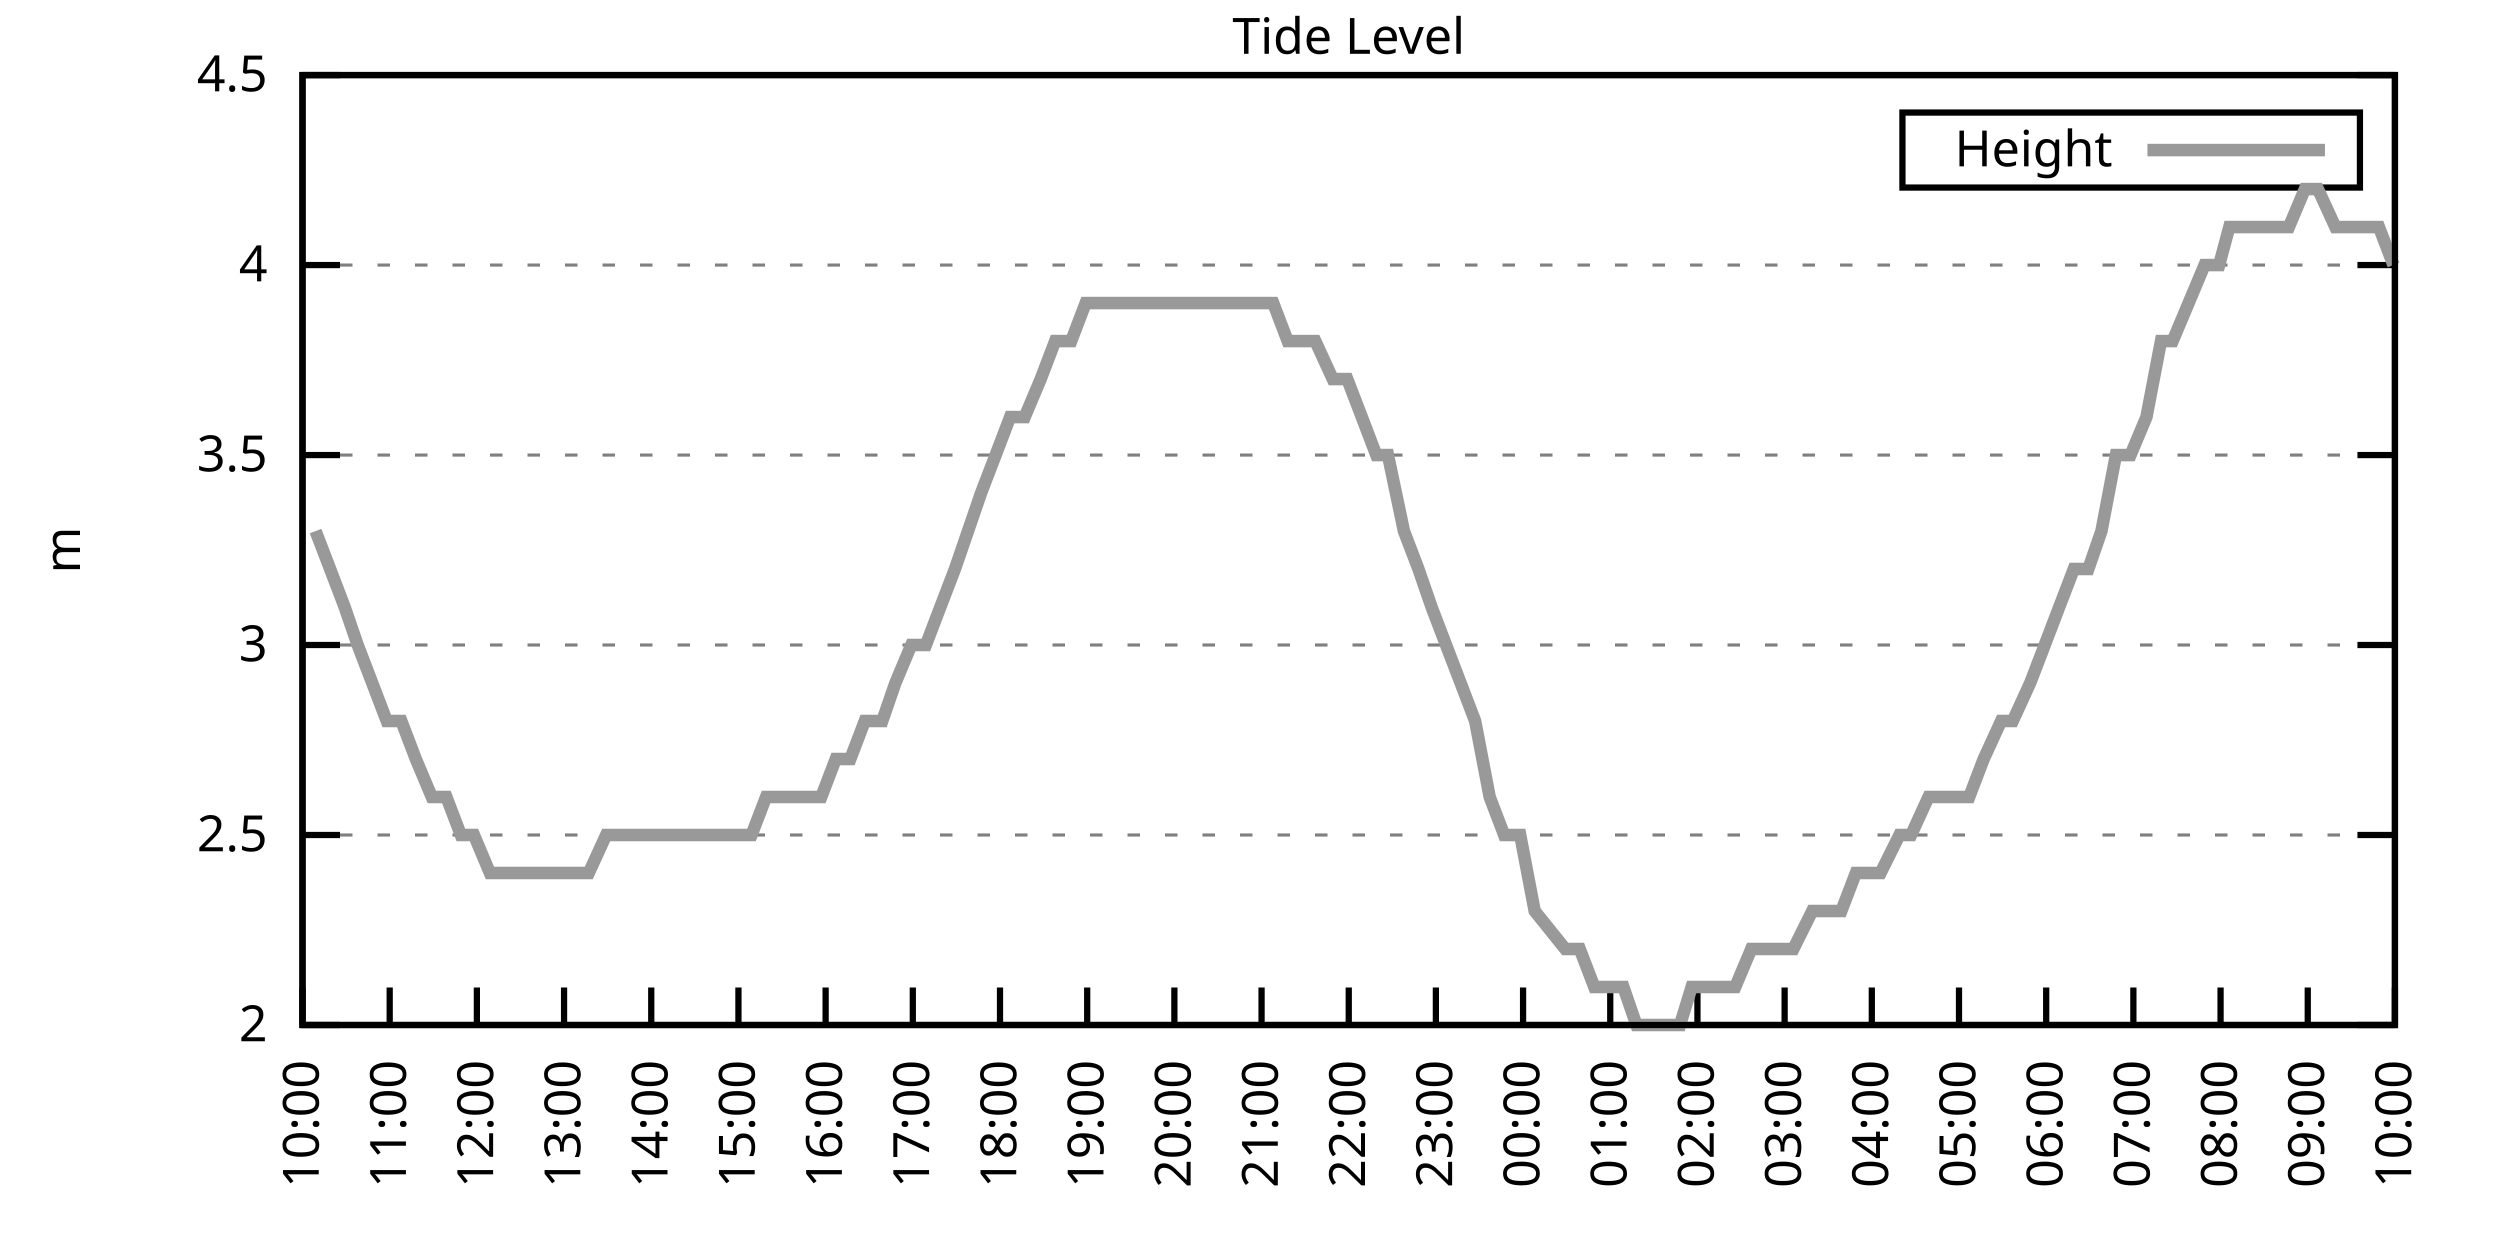
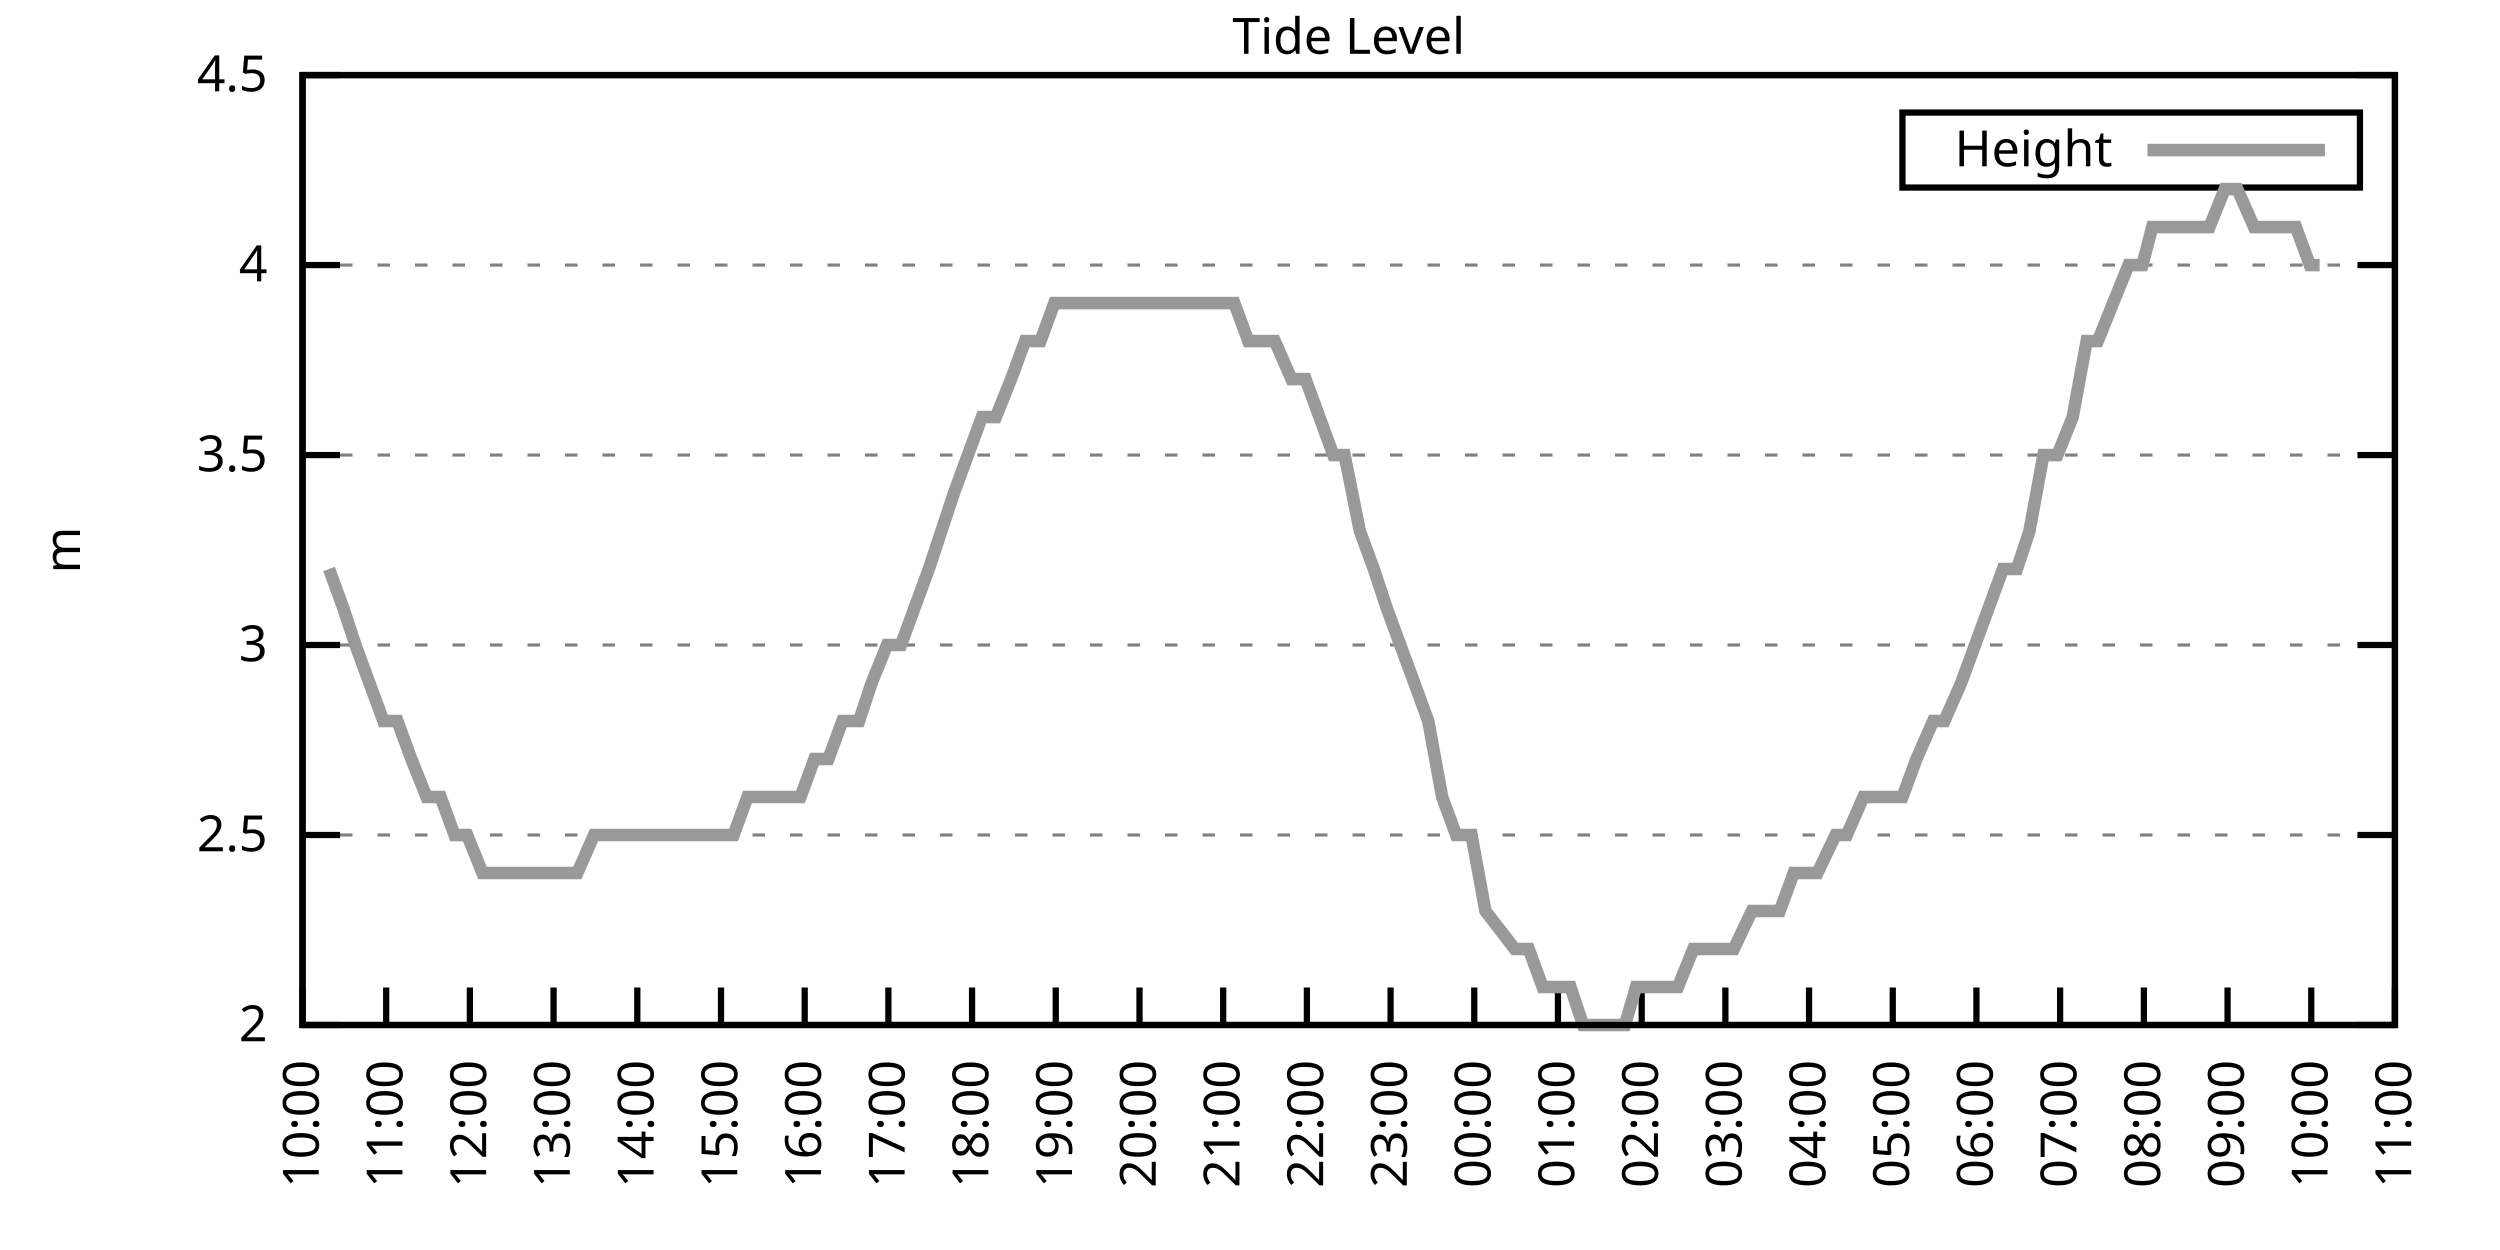
<svg xmlns="http://www.w3.org/2000/svg" xmlns:xlink="http://www.w3.org/1999/xlink" width="400" height="200" viewBox="0 0 400 200">
  <g id="gnuplot_canvas">
    <rect x="0" y="0" width="400" height="200" fill="none" />
    <defs>
      <circle id="gpDot" r="0.5" stroke-width="0.5" stroke="currentColor" />
      <path id="gpPt0" stroke-width="0.333" stroke="currentColor" d="M-1,0 h2 M0,-1 v2" />
      <path id="gpPt1" stroke-width="0.333" stroke="currentColor" d="M-1,-1 L1,1 M1,-1 L-1,1" />
      <path id="gpPt2" stroke-width="0.333" stroke="currentColor" d="M-1,0 L1,0 M0,-1 L0,1 M-1,-1 L1,1 M-1,1 L1,-1" />
      <rect id="gpPt3" stroke-width="0.333" stroke="currentColor" x="-1" y="-1" width="2" height="2" />
      <rect id="gpPt4" stroke-width="0.333" stroke="currentColor" fill="currentColor" x="-1" y="-1" width="2" height="2" />
      <circle id="gpPt5" stroke-width="0.333" stroke="currentColor" cx="0" cy="0" r="1" />
      <use xlink:href="#gpPt5" id="gpPt6" fill="currentColor" stroke="none" />
      <path id="gpPt7" stroke-width="0.333" stroke="currentColor" d="M0,-1.33 L-1.33,0.67 L1.33,0.67 z" />
      <use xlink:href="#gpPt7" id="gpPt8" fill="currentColor" stroke="none" />
      <use xlink:href="#gpPt7" id="gpPt9" stroke="currentColor" transform="rotate(180)" />
      <use xlink:href="#gpPt9" id="gpPt10" fill="currentColor" stroke="none" />
      <use xlink:href="#gpPt3" id="gpPt11" stroke="currentColor" transform="rotate(45)" />
      <use xlink:href="#gpPt11" id="gpPt12" fill="currentColor" stroke="none" />
      <path id="gpPt13" stroke-width="0.333" stroke="currentColor" d="M0,1.330 L1.265,0.411 L0.782,-1.067 L-0.782,-1.076 L-1.265,0.411 z" />
      <use xlink:href="#gpPt13" id="gpPt14" fill="currentColor" stroke="none" />
      <filter id="textbox" filterUnits="objectBoundingBox" x="0" y="0" height="1" width="1">
        <feFlood flood-color="white" flood-opacity="1" result="bgnd" />
        <feComposite in="SourceGraphic" in2="bgnd" operator="atop" />
      </filter>
      <filter id="greybox" filterUnits="objectBoundingBox" x="0" y="0" height="1" width="1">
        <feFlood flood-color="lightgrey" flood-opacity="1" result="grey" />
        <feComposite in="SourceGraphic" in2="grey" operator="atop" />
      </filter>
    </defs>
    <g fill="none" color="white" stroke="currentColor" stroke-width="1.00" stroke-linecap="butt" stroke-linejoin="miter">
</g>
    <g fill="none" color="black" stroke="currentColor" stroke-width="1.00" stroke-linecap="butt" stroke-linejoin="miter">
      <g stroke="none" shape-rendering="crispEdges">
        <polygon fill="rgb(255, 255, 255)" points="48.40,164.00 383.18,164.00 383.18,12.02 48.40,12.02 " />
      </g>
    </g>
    <g fill="none" color="black" stroke="currentColor" stroke-width="1.00" stroke-linecap="butt" stroke-linejoin="miter">
</g>
    <g fill="none" color="black" stroke="black" stroke-width="0.50" stroke-linecap="butt" stroke-linejoin="miter">
</g>
    <g fill="none" color="gray" stroke="currentColor" stroke-width="0.50" stroke-linecap="butt" stroke-linejoin="miter">
      <path stroke="gray" stroke-dasharray="2,4" class="gridline" d="M48.40,164.00 L383.19,164.00  " />
    </g>
    <g fill="none" color="gray" stroke="gray" stroke-width="1.00" stroke-linecap="butt" stroke-linejoin="miter">
</g>
    <g fill="none" color="black" stroke="currentColor" stroke-width="1.00" stroke-linecap="butt" stroke-linejoin="miter">
      <path stroke="black" d="M48.40,164.00 L54.40,164.00 M383.19,164.00 L377.19,164.00  " />
      <g transform="translate(42.80,166.60)" stroke="none" fill="black" font-family="Sans" font-size="8.00" text-anchor="end">
        <text>
          <tspan font-family="Sans"> 2</tspan>
        </text>
      </g>
    </g>
    <g fill="none" color="black" stroke="currentColor" stroke-width="1.00" stroke-linecap="butt" stroke-linejoin="miter">
</g>
    <g fill="none" color="black" stroke="black" stroke-width="0.50" stroke-linecap="butt" stroke-linejoin="miter">
</g>
    <g fill="none" color="gray" stroke="currentColor" stroke-width="0.50" stroke-linecap="butt" stroke-linejoin="miter">
      <path stroke="gray" stroke-dasharray="2,4" class="gridline" d="M48.40,133.60 L383.19,133.60  " />
    </g>
    <g fill="none" color="gray" stroke="gray" stroke-width="1.00" stroke-linecap="butt" stroke-linejoin="miter">
</g>
    <g fill="none" color="black" stroke="currentColor" stroke-width="1.00" stroke-linecap="butt" stroke-linejoin="miter">
      <path stroke="black" d="M48.40,133.60 L54.40,133.60 M383.19,133.60 L377.19,133.60  " />
      <g transform="translate(42.80,136.20)" stroke="none" fill="black" font-family="Sans" font-size="8.00" text-anchor="end">
        <text>
          <tspan font-family="Sans"> 2.5</tspan>
        </text>
      </g>
    </g>
    <g fill="none" color="black" stroke="currentColor" stroke-width="1.00" stroke-linecap="butt" stroke-linejoin="miter">
</g>
    <g fill="none" color="black" stroke="black" stroke-width="0.50" stroke-linecap="butt" stroke-linejoin="miter">
</g>
    <g fill="none" color="gray" stroke="currentColor" stroke-width="0.50" stroke-linecap="butt" stroke-linejoin="miter">
      <path stroke="gray" stroke-dasharray="2,4" class="gridline" d="M48.40,103.20 L383.19,103.20  " />
    </g>
    <g fill="none" color="gray" stroke="gray" stroke-width="1.00" stroke-linecap="butt" stroke-linejoin="miter">
</g>
    <g fill="none" color="black" stroke="currentColor" stroke-width="1.00" stroke-linecap="butt" stroke-linejoin="miter">
      <path stroke="black" d="M48.40,103.20 L54.40,103.20 M383.19,103.20 L377.19,103.20  " />
      <g transform="translate(42.80,105.80)" stroke="none" fill="black" font-family="Sans" font-size="8.00" text-anchor="end">
        <text>
          <tspan font-family="Sans"> 3</tspan>
        </text>
      </g>
    </g>
    <g fill="none" color="black" stroke="currentColor" stroke-width="1.00" stroke-linecap="butt" stroke-linejoin="miter">
</g>
    <g fill="none" color="black" stroke="black" stroke-width="0.50" stroke-linecap="butt" stroke-linejoin="miter">
</g>
    <g fill="none" color="gray" stroke="currentColor" stroke-width="0.50" stroke-linecap="butt" stroke-linejoin="miter">
      <path stroke="gray" stroke-dasharray="2,4" class="gridline" d="M48.40,72.81 L383.19,72.81  " />
    </g>
    <g fill="none" color="gray" stroke="gray" stroke-width="1.00" stroke-linecap="butt" stroke-linejoin="miter">
</g>
    <g fill="none" color="black" stroke="currentColor" stroke-width="1.00" stroke-linecap="butt" stroke-linejoin="miter">
      <path stroke="black" d="M48.40,72.81 L54.40,72.81 M383.19,72.81 L377.19,72.81  " />
      <g transform="translate(42.80,75.41)" stroke="none" fill="black" font-family="Sans" font-size="8.00" text-anchor="end">
        <text>
          <tspan font-family="Sans"> 3.5</tspan>
        </text>
      </g>
    </g>
    <g fill="none" color="black" stroke="currentColor" stroke-width="1.00" stroke-linecap="butt" stroke-linejoin="miter">
</g>
    <g fill="none" color="black" stroke="black" stroke-width="0.50" stroke-linecap="butt" stroke-linejoin="miter">
</g>
    <g fill="none" color="gray" stroke="currentColor" stroke-width="0.50" stroke-linecap="butt" stroke-linejoin="miter">
      <path stroke="gray" stroke-dasharray="2,4" class="gridline" d="M48.40,42.41 L383.19,42.41  " />
    </g>
    <g fill="none" color="gray" stroke="gray" stroke-width="1.00" stroke-linecap="butt" stroke-linejoin="miter">
</g>
    <g fill="none" color="black" stroke="currentColor" stroke-width="1.00" stroke-linecap="butt" stroke-linejoin="miter">
      <path stroke="black" d="M48.40,42.41 L54.40,42.41 M383.19,42.41 L377.19,42.41  " />
      <g transform="translate(42.80,45.01)" stroke="none" fill="black" font-family="Sans" font-size="8.00" text-anchor="end">
        <text>
          <tspan font-family="Sans"> 4</tspan>
        </text>
      </g>
    </g>
    <g fill="none" color="black" stroke="currentColor" stroke-width="1.00" stroke-linecap="butt" stroke-linejoin="miter">
</g>
    <g fill="none" color="black" stroke="black" stroke-width="0.50" stroke-linecap="butt" stroke-linejoin="miter">
</g>
    <g fill="none" color="gray" stroke="currentColor" stroke-width="0.50" stroke-linecap="butt" stroke-linejoin="miter">
      <path stroke="gray" stroke-dasharray="2,4" class="gridline" d="M48.40,12.01 L383.19,12.01  " />
    </g>
    <g fill="none" color="gray" stroke="gray" stroke-width="1.00" stroke-linecap="butt" stroke-linejoin="miter">
</g>
    <g fill="none" color="black" stroke="currentColor" stroke-width="1.00" stroke-linecap="butt" stroke-linejoin="miter">
      <path stroke="black" d="M48.40,12.01 L54.40,12.01 M383.19,12.01 L377.19,12.01  " />
      <g transform="translate(42.80,14.61)" stroke="none" fill="black" font-family="Sans" font-size="8.00" text-anchor="end">
        <text>
          <tspan font-family="Sans"> 4.5</tspan>
        </text>
      </g>
    </g>
    <g fill="none" color="black" stroke="currentColor" stroke-width="1.00" stroke-linecap="butt" stroke-linejoin="miter">
      <path stroke="black" d="M48.40,164.00 L48.40,158.00  " />
      <g transform="translate(51.00,169.60) rotate(270.00)" stroke="none" fill="black" font-family="Sans" font-size="8.00" text-anchor="end">
        <text>
          <tspan font-family="Sans">10:00</tspan>
        </text>
      </g>
    </g>
    <g fill="none" color="black" stroke="currentColor" stroke-width="1.00" stroke-linecap="butt" stroke-linejoin="miter">
-       <path stroke="black" d="M62.35,164.00 L62.35,158.00  " />
-       <g transform="translate(64.95,169.60) rotate(270.00)" stroke="none" fill="black" font-family="Sans" font-size="8.00" text-anchor="end">
+       <path stroke="black" d="M61.79,164.00 L61.79,158.00  " />
+       <g transform="translate(64.39,169.60) rotate(270.00)" stroke="none" fill="black" font-family="Sans" font-size="8.00" text-anchor="end">
        <text>
          <tspan font-family="Sans">11:00</tspan>
        </text>
      </g>
    </g>
    <g fill="none" color="black" stroke="currentColor" stroke-width="1.00" stroke-linecap="butt" stroke-linejoin="miter">
-       <path stroke="black" d="M76.30,164.00 L76.30,158.00  " />
-       <g transform="translate(78.90,169.60) rotate(270.00)" stroke="none" fill="black" font-family="Sans" font-size="8.00" text-anchor="end">
+       <path stroke="black" d="M75.18,164.00 L75.18,158.00  " />
+       <g transform="translate(77.78,169.60) rotate(270.00)" stroke="none" fill="black" font-family="Sans" font-size="8.00" text-anchor="end">
        <text>
          <tspan font-family="Sans">12:00</tspan>
        </text>
      </g>
    </g>
    <g fill="none" color="black" stroke="currentColor" stroke-width="1.00" stroke-linecap="butt" stroke-linejoin="miter">
-       <path stroke="black" d="M90.25,164.00 L90.25,158.00  " />
-       <g transform="translate(92.85,169.60) rotate(270.00)" stroke="none" fill="black" font-family="Sans" font-size="8.00" text-anchor="end">
+       <path stroke="black" d="M88.57,164.00 L88.57,158.00  " />
+       <g transform="translate(91.17,169.60) rotate(270.00)" stroke="none" fill="black" font-family="Sans" font-size="8.00" text-anchor="end">
        <text>
          <tspan font-family="Sans">13:00</tspan>
        </text>
      </g>
    </g>
    <g fill="none" color="black" stroke="currentColor" stroke-width="1.00" stroke-linecap="butt" stroke-linejoin="miter">
-       <path stroke="black" d="M104.20,164.00 L104.20,158.00  " />
-       <g transform="translate(106.80,169.60) rotate(270.00)" stroke="none" fill="black" font-family="Sans" font-size="8.00" text-anchor="end">
+       <path stroke="black" d="M101.97,164.00 L101.97,158.00  " />
+       <g transform="translate(104.57,169.60) rotate(270.00)" stroke="none" fill="black" font-family="Sans" font-size="8.00" text-anchor="end">
        <text>
          <tspan font-family="Sans">14:00</tspan>
        </text>
      </g>
    </g>
    <g fill="none" color="black" stroke="currentColor" stroke-width="1.00" stroke-linecap="butt" stroke-linejoin="miter">
-       <path stroke="black" d="M118.15,164.00 L118.15,158.00  " />
-       <g transform="translate(120.75,169.60) rotate(270.00)" stroke="none" fill="black" font-family="Sans" font-size="8.00" text-anchor="end">
+       <path stroke="black" d="M115.36,164.00 L115.36,158.00  " />
+       <g transform="translate(117.96,169.60) rotate(270.00)" stroke="none" fill="black" font-family="Sans" font-size="8.00" text-anchor="end">
        <text>
          <tspan font-family="Sans">15:00</tspan>
        </text>
      </g>
    </g>
    <g fill="none" color="black" stroke="currentColor" stroke-width="1.00" stroke-linecap="butt" stroke-linejoin="miter">
-       <path stroke="black" d="M132.10,164.00 L132.10,158.00  " />
-       <g transform="translate(134.70,169.60) rotate(270.00)" stroke="none" fill="black" font-family="Sans" font-size="8.00" text-anchor="end">
+       <path stroke="black" d="M128.75,164.00 L128.75,158.00  " />
+       <g transform="translate(131.35,169.60) rotate(270.00)" stroke="none" fill="black" font-family="Sans" font-size="8.00" text-anchor="end">
        <text>
          <tspan font-family="Sans">16:00</tspan>
        </text>
      </g>
    </g>
    <g fill="none" color="black" stroke="currentColor" stroke-width="1.00" stroke-linecap="butt" stroke-linejoin="miter">
-       <path stroke="black" d="M146.05,164.00 L146.05,158.00  " />
-       <g transform="translate(148.65,169.60) rotate(270.00)" stroke="none" fill="black" font-family="Sans" font-size="8.00" text-anchor="end">
+       <path stroke="black" d="M142.14,164.00 L142.14,158.00  " />
+       <g transform="translate(144.74,169.60) rotate(270.00)" stroke="none" fill="black" font-family="Sans" font-size="8.00" text-anchor="end">
        <text>
          <tspan font-family="Sans">17:00</tspan>
        </text>
      </g>
    </g>
    <g fill="none" color="black" stroke="currentColor" stroke-width="1.00" stroke-linecap="butt" stroke-linejoin="miter">
-       <path stroke="black" d="M160.00,164.00 L160.00,158.00  " />
-       <g transform="translate(162.60,169.60) rotate(270.00)" stroke="none" fill="black" font-family="Sans" font-size="8.00" text-anchor="end">
+       <path stroke="black" d="M155.53,164.00 L155.53,158.00  " />
+       <g transform="translate(158.13,169.60) rotate(270.00)" stroke="none" fill="black" font-family="Sans" font-size="8.00" text-anchor="end">
        <text>
          <tspan font-family="Sans">18:00</tspan>
        </text>
      </g>
    </g>
    <g fill="none" color="black" stroke="currentColor" stroke-width="1.00" stroke-linecap="butt" stroke-linejoin="miter">
-       <path stroke="black" d="M173.95,164.00 L173.95,158.00  " />
-       <g transform="translate(176.55,169.60) rotate(270.00)" stroke="none" fill="black" font-family="Sans" font-size="8.00" text-anchor="end">
+       <path stroke="black" d="M168.92,164.00 L168.92,158.00  " />
+       <g transform="translate(171.52,169.60) rotate(270.00)" stroke="none" fill="black" font-family="Sans" font-size="8.00" text-anchor="end">
        <text>
          <tspan font-family="Sans">19:00</tspan>
        </text>
      </g>
    </g>
    <g fill="none" color="black" stroke="currentColor" stroke-width="1.00" stroke-linecap="butt" stroke-linejoin="miter">
-       <path stroke="black" d="M187.90,164.00 L187.90,158.00  " />
-       <g transform="translate(190.50,169.60) rotate(270.00)" stroke="none" fill="black" font-family="Sans" font-size="8.00" text-anchor="end">
+       <path stroke="black" d="M182.32,164.00 L182.32,158.00  " />
+       <g transform="translate(184.92,169.60) rotate(270.00)" stroke="none" fill="black" font-family="Sans" font-size="8.00" text-anchor="end">
        <text>
          <tspan font-family="Sans">20:00</tspan>
        </text>
      </g>
    </g>
    <g fill="none" color="black" stroke="currentColor" stroke-width="1.00" stroke-linecap="butt" stroke-linejoin="miter">
-       <path stroke="black" d="M201.85,164.00 L201.85,158.00  " />
-       <g transform="translate(204.45,169.60) rotate(270.00)" stroke="none" fill="black" font-family="Sans" font-size="8.00" text-anchor="end">
+       <path stroke="black" d="M195.71,164.00 L195.71,158.00  " />
+       <g transform="translate(198.31,169.60) rotate(270.00)" stroke="none" fill="black" font-family="Sans" font-size="8.00" text-anchor="end">
        <text>
          <tspan font-family="Sans">21:00</tspan>
        </text>
      </g>
    </g>
    <g fill="none" color="black" stroke="currentColor" stroke-width="1.00" stroke-linecap="butt" stroke-linejoin="miter">
-       <path stroke="black" d="M215.80,164.00 L215.80,158.00  " />
-       <g transform="translate(218.40,169.60) rotate(270.00)" stroke="none" fill="black" font-family="Sans" font-size="8.00" text-anchor="end">
+       <path stroke="black" d="M209.10,164.00 L209.10,158.00  " />
+       <g transform="translate(211.70,169.60) rotate(270.00)" stroke="none" fill="black" font-family="Sans" font-size="8.00" text-anchor="end">
        <text>
          <tspan font-family="Sans">22:00</tspan>
        </text>
      </g>
    </g>
    <g fill="none" color="black" stroke="currentColor" stroke-width="1.00" stroke-linecap="butt" stroke-linejoin="miter">
-       <path stroke="black" d="M229.74,164.00 L229.74,158.00  " />
-       <g transform="translate(232.34,169.60) rotate(270.00)" stroke="none" fill="black" font-family="Sans" font-size="8.00" text-anchor="end">
+       <path stroke="black" d="M222.49,164.00 L222.49,158.00  " />
+       <g transform="translate(225.09,169.60) rotate(270.00)" stroke="none" fill="black" font-family="Sans" font-size="8.00" text-anchor="end">
        <text>
          <tspan font-family="Sans">23:00</tspan>
        </text>
      </g>
    </g>
    <g fill="none" color="black" stroke="currentColor" stroke-width="1.00" stroke-linecap="butt" stroke-linejoin="miter">
-       <path stroke="black" d="M243.69,164.00 L243.69,158.00  " />
-       <g transform="translate(246.29,169.60) rotate(270.00)" stroke="none" fill="black" font-family="Sans" font-size="8.00" text-anchor="end">
+       <path stroke="black" d="M235.88,164.00 L235.88,158.00  " />
+       <g transform="translate(238.48,169.60) rotate(270.00)" stroke="none" fill="black" font-family="Sans" font-size="8.00" text-anchor="end">
        <text>
          <tspan font-family="Sans">00:00</tspan>
        </text>
      </g>
    </g>
    <g fill="none" color="black" stroke="currentColor" stroke-width="1.00" stroke-linecap="butt" stroke-linejoin="miter">
-       <path stroke="black" d="M257.64,164.00 L257.64,158.00  " />
-       <g transform="translate(260.24,169.60) rotate(270.00)" stroke="none" fill="black" font-family="Sans" font-size="8.00" text-anchor="end">
+       <path stroke="black" d="M249.27,164.00 L249.27,158.00  " />
+       <g transform="translate(251.87,169.60) rotate(270.00)" stroke="none" fill="black" font-family="Sans" font-size="8.00" text-anchor="end">
        <text>
          <tspan font-family="Sans">01:00</tspan>
        </text>
      </g>
    </g>
    <g fill="none" color="black" stroke="currentColor" stroke-width="1.00" stroke-linecap="butt" stroke-linejoin="miter">
-       <path stroke="black" d="M271.59,164.00 L271.59,158.00  " />
-       <g transform="translate(274.19,169.60) rotate(270.00)" stroke="none" fill="black" font-family="Sans" font-size="8.00" text-anchor="end">
+       <path stroke="black" d="M262.67,164.00 L262.67,158.00  " />
+       <g transform="translate(265.27,169.60) rotate(270.00)" stroke="none" fill="black" font-family="Sans" font-size="8.00" text-anchor="end">
        <text>
          <tspan font-family="Sans">02:00</tspan>
        </text>
      </g>
    </g>
    <g fill="none" color="black" stroke="currentColor" stroke-width="1.00" stroke-linecap="butt" stroke-linejoin="miter">
-       <path stroke="black" d="M285.54,164.00 L285.54,158.00  " />
-       <g transform="translate(288.14,169.60) rotate(270.00)" stroke="none" fill="black" font-family="Sans" font-size="8.00" text-anchor="end">
+       <path stroke="black" d="M276.06,164.00 L276.06,158.00  " />
+       <g transform="translate(278.66,169.60) rotate(270.00)" stroke="none" fill="black" font-family="Sans" font-size="8.00" text-anchor="end">
        <text>
          <tspan font-family="Sans">03:00</tspan>
        </text>
      </g>
    </g>
    <g fill="none" color="black" stroke="currentColor" stroke-width="1.00" stroke-linecap="butt" stroke-linejoin="miter">
-       <path stroke="black" d="M299.49,164.00 L299.49,158.00  " />
-       <g transform="translate(302.09,169.60) rotate(270.00)" stroke="none" fill="black" font-family="Sans" font-size="8.00" text-anchor="end">
+       <path stroke="black" d="M289.45,164.00 L289.45,158.00  " />
+       <g transform="translate(292.05,169.60) rotate(270.00)" stroke="none" fill="black" font-family="Sans" font-size="8.00" text-anchor="end">
        <text>
          <tspan font-family="Sans">04:00</tspan>
        </text>
      </g>
    </g>
    <g fill="none" color="black" stroke="currentColor" stroke-width="1.00" stroke-linecap="butt" stroke-linejoin="miter">
-       <path stroke="black" d="M313.44,164.00 L313.44,158.00  " />
-       <g transform="translate(316.04,169.60) rotate(270.00)" stroke="none" fill="black" font-family="Sans" font-size="8.00" text-anchor="end">
+       <path stroke="black" d="M302.84,164.00 L302.84,158.00  " />
+       <g transform="translate(305.44,169.60) rotate(270.00)" stroke="none" fill="black" font-family="Sans" font-size="8.00" text-anchor="end">
        <text>
          <tspan font-family="Sans">05:00</tspan>
        </text>
      </g>
    </g>
    <g fill="none" color="black" stroke="currentColor" stroke-width="1.00" stroke-linecap="butt" stroke-linejoin="miter">
-       <path stroke="black" d="M327.39,164.00 L327.39,158.00  " />
-       <g transform="translate(329.99,169.60) rotate(270.00)" stroke="none" fill="black" font-family="Sans" font-size="8.00" text-anchor="end">
+       <path stroke="black" d="M316.23,164.00 L316.23,158.00  " />
+       <g transform="translate(318.83,169.60) rotate(270.00)" stroke="none" fill="black" font-family="Sans" font-size="8.00" text-anchor="end">
        <text>
          <tspan font-family="Sans">06:00</tspan>
        </text>
      </g>
    </g>
    <g fill="none" color="black" stroke="currentColor" stroke-width="1.00" stroke-linecap="butt" stroke-linejoin="miter">
-       <path stroke="black" d="M341.34,164.00 L341.34,158.00  " />
-       <g transform="translate(343.94,169.60) rotate(270.00)" stroke="none" fill="black" font-family="Sans" font-size="8.00" text-anchor="end">
+       <path stroke="black" d="M329.62,164.00 L329.62,158.00  " />
+       <g transform="translate(332.22,169.60) rotate(270.00)" stroke="none" fill="black" font-family="Sans" font-size="8.00" text-anchor="end">
        <text>
          <tspan font-family="Sans">07:00</tspan>
        </text>
      </g>
    </g>
    <g fill="none" color="black" stroke="currentColor" stroke-width="1.00" stroke-linecap="butt" stroke-linejoin="miter">
-       <path stroke="black" d="M355.29,164.00 L355.29,158.00  " />
-       <g transform="translate(357.89,169.60) rotate(270.00)" stroke="none" fill="black" font-family="Sans" font-size="8.00" text-anchor="end">
+       <path stroke="black" d="M343.02,164.00 L343.02,158.00  " />
+       <g transform="translate(345.62,169.60) rotate(270.00)" stroke="none" fill="black" font-family="Sans" font-size="8.00" text-anchor="end">
        <text>
          <tspan font-family="Sans">08:00</tspan>
        </text>
      </g>
    </g>
    <g fill="none" color="black" stroke="currentColor" stroke-width="1.00" stroke-linecap="butt" stroke-linejoin="miter">
-       <path stroke="black" d="M369.24,164.00 L369.24,158.00  " />
-       <g transform="translate(371.84,169.60) rotate(270.00)" stroke="none" fill="black" font-family="Sans" font-size="8.00" text-anchor="end">
+       <path stroke="black" d="M356.41,164.00 L356.41,158.00  " />
+       <g transform="translate(359.01,169.60) rotate(270.00)" stroke="none" fill="black" font-family="Sans" font-size="8.00" text-anchor="end">
        <text>
          <tspan font-family="Sans">09:00</tspan>
+         </text>
+       </g>
+     </g>
+     <g fill="none" color="black" stroke="currentColor" stroke-width="1.00" stroke-linecap="butt" stroke-linejoin="miter">
+       <path stroke="black" d="M369.80,164.00 L369.80,158.00  " />
+       <g transform="translate(372.40,169.60) rotate(270.00)" stroke="none" fill="black" font-family="Sans" font-size="8.00" text-anchor="end">
+         <text>
+           <tspan font-family="Sans">10:00</tspan>
        </text>
      </g>
    </g>
    <g fill="none" color="black" stroke="currentColor" stroke-width="1.00" stroke-linecap="butt" stroke-linejoin="miter">
      <path stroke="black" d="M383.19,164.00 L383.19,158.00  " />
      <g transform="translate(385.79,169.60) rotate(270.00)" stroke="none" fill="black" font-family="Sans" font-size="8.00" text-anchor="end">
        <text>
-           <tspan font-family="Sans">10:00</tspan>
+           <tspan font-family="Sans">11:00</tspan>
        </text>
      </g>
    </g>
    <g fill="none" color="black" stroke="currentColor" stroke-width="1.00" stroke-linecap="butt" stroke-linejoin="miter">
</g>
    <g fill="none" color="black" stroke="currentColor" stroke-width="1.00" stroke-linecap="butt" stroke-linejoin="miter">
      <path stroke="black" d="M48.40,12.01 L48.40,164.00 L383.19,164.00 L383.19,12.01 L48.40,12.01 Z  " />
    </g>
    <g fill="none" color="black" stroke="currentColor" stroke-width="1.00" stroke-linecap="butt" stroke-linejoin="miter">
</g>
    <g fill="none" color="black" stroke="currentColor" stroke-width="1.00" stroke-linecap="butt" stroke-linejoin="miter">
      <path stroke="black" d="M304.39,30.01 L304.39,18.01 L377.59,18.01 L377.59,30.01 L304.39,30.01 Z  " />
    </g>
    <g id="Tide_level_plot_1">
      <g fill="none" color="white" stroke="black" stroke-width="2.00" stroke-linecap="butt" stroke-linejoin="miter">
</g>
      <g fill="none" color="black" stroke="currentColor" stroke-width="2.00" stroke-linecap="butt" stroke-linejoin="miter">
        <g transform="translate(337.99,26.61)" stroke="none" fill="black" font-family="Sans" font-size="8.00" text-anchor="end">
          <text>
            <tspan font-family="Sans">Height</tspan>
          </text>
        </g>
      </g>
      <g fill="none" color="black" stroke="currentColor" stroke-width="2.00" stroke-linecap="butt" stroke-linejoin="miter">
-         <path stroke="rgb(153, 153, 153)" d="M343.59,24.01 L371.99,24.01 M50.49,84.97 L52.82,91.04 L55.14,97.12 L57.23,103.20 L59.56,109.28 L61.88,115.36   L64.21,115.36 L66.53,121.44 L69.09,127.52 L71.42,127.52 L73.74,133.60 L75.83,133.60 L78.39,139.68 L80.72,139.68   L82.81,139.68 L84.90,139.68 L87.23,139.68 L90.02,139.68 L91.64,139.68 L94.20,139.68 L96.99,133.60 L99.08,133.60   L101.41,133.60 L103.73,133.60 L106.06,133.60 L108.62,133.60 L110.94,133.60 L113.03,133.60 L115.13,133.60 L117.92,133.60   L120.24,133.60 L122.57,127.52 L124.66,127.52 L126.75,127.52 L129.08,127.52 L131.40,127.52 L133.72,121.44 L136.05,121.44   L138.37,115.36 L141.16,115.36 L143.26,109.28 L145.81,103.20 L148.14,103.20 L150.46,97.12 L152.79,91.04 L154.88,84.97   L156.97,78.89 L159.30,72.81 L161.62,66.73 L163.95,66.73 L166.51,60.65 L168.83,54.57 L171.39,54.57 L173.71,48.49   L176.04,48.49 L177.90,48.49 L180.22,48.49 L183.01,48.49 L185.34,48.49 L187.66,48.49 L189.99,48.49 L192.08,48.49   L194.41,48.49 L196.50,48.49 L198.82,48.49 L201.61,48.49 L203.71,48.49 L206.03,54.57 L208.12,54.57 L210.45,54.57   L213.24,60.65 L215.56,60.65 L217.89,66.73 L220.21,72.81 L222.07,72.81 L224.63,84.97 L226.95,91.04 L229.05,97.12   L231.37,103.20 L233.70,109.28 L236.02,115.36 L238.35,127.52 L240.67,133.60 L243.23,133.60 L245.55,145.76 L250.44,151.84   L252.76,151.84 L255.09,157.92 L257.41,157.92 L259.74,157.92 L261.83,164.00 L263.92,164.00 L266.25,164.00 L268.80,164.00   L270.66,157.92 L272.76,157.92 L275.78,157.92 L277.64,157.92 L280.20,151.84 L282.99,151.84 L284.85,151.84 L286.94,151.84   L289.96,145.76 L291.82,145.76 L294.61,145.76 L296.94,139.68 L299.03,139.68 L300.89,139.68 L303.91,133.60 L305.77,133.60   L308.56,127.52 L310.65,127.52 L312.51,127.52 L315.07,127.52 L317.39,121.44 L320.18,115.36 L322.04,115.36 L324.83,109.28   L327.16,103.20 L329.48,97.12 L331.81,91.04 L334.13,91.04 L336.23,84.97 L338.55,72.81 L340.88,72.81 L343.43,66.73   L345.76,54.57 L347.62,54.57 L350.18,48.49 L352.73,42.41 L355.06,42.41 L356.69,36.33 L359.71,36.33 L362.03,36.33   L363.66,36.33 L366.22,36.33 L368.78,30.25 L370.87,30.25 L373.66,36.33 L375.98,36.33 L378.31,36.33 L380.63,36.33   L382.96,42.41  " />
+         <path stroke="rgb(153, 153, 153)" d="M343.59,24.01 L371.99,24.01 M52.64,91.04 L54.87,97.12 L56.88,103.20 L59.11,109.28 L61.35,115.36 L63.58,115.36   L65.81,121.44 L68.26,127.52 L70.50,127.52 L72.73,133.60 L74.74,133.60 L77.19,139.68 L79.42,139.68 L81.43,139.68   L83.44,139.68 L85.67,139.68 L88.35,139.68 L89.91,139.68 L92.37,139.68 L95.05,133.60 L97.06,133.60 L99.29,133.60   L101.52,133.60 L103.75,133.60 L106.21,133.60 L108.44,133.60 L110.45,133.60 L112.46,133.60 L115.13,133.60 L117.37,133.60   L119.60,127.52 L121.61,127.52 L123.62,127.52 L125.85,127.52 L128.08,127.52 L130.31,121.44 L132.54,121.44 L134.78,115.36   L137.45,115.36 L139.46,109.28 L141.92,103.20 L144.15,103.20 L146.38,97.12 L148.61,91.04 L150.62,84.97 L152.63,78.89   L154.86,72.81 L157.10,66.73 L159.33,66.73 L161.78,60.65 L164.01,54.57 L166.47,54.57 L168.70,48.49 L170.93,48.49   L172.72,48.49 L174.95,48.49 L177.63,48.49 L179.86,48.49 L182.09,48.49 L184.32,48.49 L186.33,48.49 L188.57,48.49   L190.57,48.49 L192.81,48.49 L195.48,48.49 L197.49,48.49 L199.73,54.57 L201.73,54.57 L203.97,54.57 L206.64,60.65   L208.88,60.65 L211.11,66.73 L213.34,72.81 L215.13,72.81 L217.58,84.97 L219.81,91.04 L221.82,97.12 L224.05,103.20   L226.29,109.28 L228.52,115.36 L230.75,127.52 L232.98,133.60 L235.44,133.60 L237.67,145.76 L242.36,151.84 L244.59,151.84   L246.82,157.92 L249.05,157.92 L251.28,157.92 L253.29,164.00 L255.30,164.00 L257.53,164.00 L259.99,164.00 L261.77,157.92   L263.78,157.92 L266.68,157.92 L268.47,157.92 L270.92,151.84 L273.60,151.84 L275.39,151.84 L277.40,151.84 L280.30,145.76   L282.08,145.76 L284.76,145.76 L286.99,139.68 L289.00,139.68 L290.79,139.68 L293.69,133.60 L295.48,133.60 L298.15,127.52   L300.16,127.52 L301.95,127.52 L304.40,127.52 L306.63,121.44 L309.31,115.36 L311.10,115.36 L313.78,109.28 L316.01,103.20   L318.24,97.12 L320.47,91.04 L322.70,91.04 L324.71,84.97 L326.95,72.81 L329.18,72.81 L331.63,66.73 L333.86,54.57   L335.65,54.57 L338.10,48.49 L340.56,42.41 L342.79,42.41 L344.35,36.33 L347.26,36.33 L349.49,36.33 L351.05,36.33   L353.51,36.33 L355.96,30.25 L357.97,30.25 L360.65,36.33 L362.88,36.33 L365.11,36.33 L367.34,36.33 L369.58,42.41   L371.14,42.41  " />
      </g>
    </g>
    <g fill="none" color="black" stroke="currentColor" stroke-width="2.00" stroke-linecap="butt" stroke-linejoin="miter">
</g>
    <g fill="none" color="black" stroke="black" stroke-width="1.00" stroke-linecap="butt" stroke-linejoin="miter">
</g>
    <g fill="none" color="black" stroke="currentColor" stroke-width="1.00" stroke-linecap="butt" stroke-linejoin="miter">
      <path stroke="black" d="M48.40,12.01 L48.40,164.00 L383.19,164.00 L383.19,12.01 L48.40,12.01 Z  " />
      <g transform="translate(12.80,88.01) rotate(270.00)" stroke="none" fill="black" font-family="Sans" font-size="8.00" text-anchor="middle">
        <text>
          <tspan font-family="Sans">m</tspan>
        </text>
      </g>
    </g>
    <g fill="none" color="black" stroke="currentColor" stroke-width="1.00" stroke-linecap="butt" stroke-linejoin="miter">
</g>
    <g fill="none" color="black" stroke="currentColor" stroke-width="1.00" stroke-linecap="butt" stroke-linejoin="miter">
      <g transform="translate(215.79,8.61)" stroke="none" fill="black" font-family="Sans" font-size="8.00" text-anchor="middle">
        <text>
          <tspan font-family="Sans">Tide Level</tspan>
        </text>
      </g>
    </g>
    <g fill="none" color="black" stroke="currentColor" stroke-width="1.00" stroke-linecap="butt" stroke-linejoin="miter">
</g>
  </g>
</svg>
